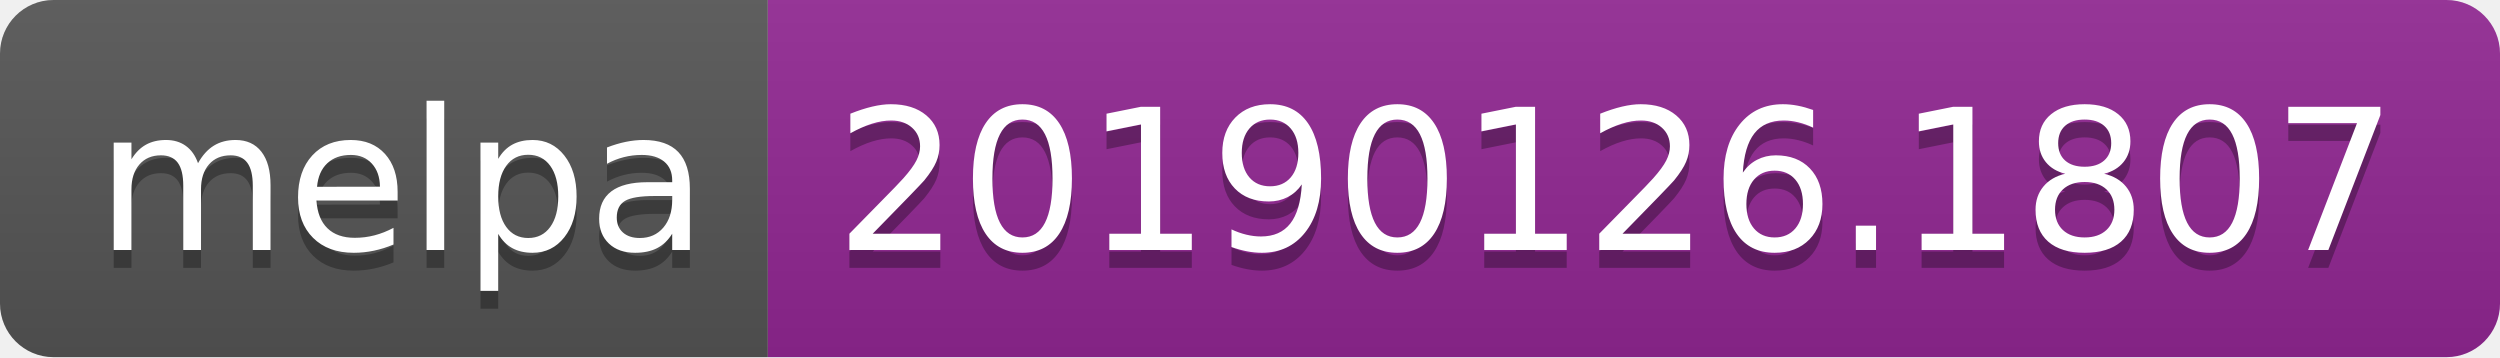
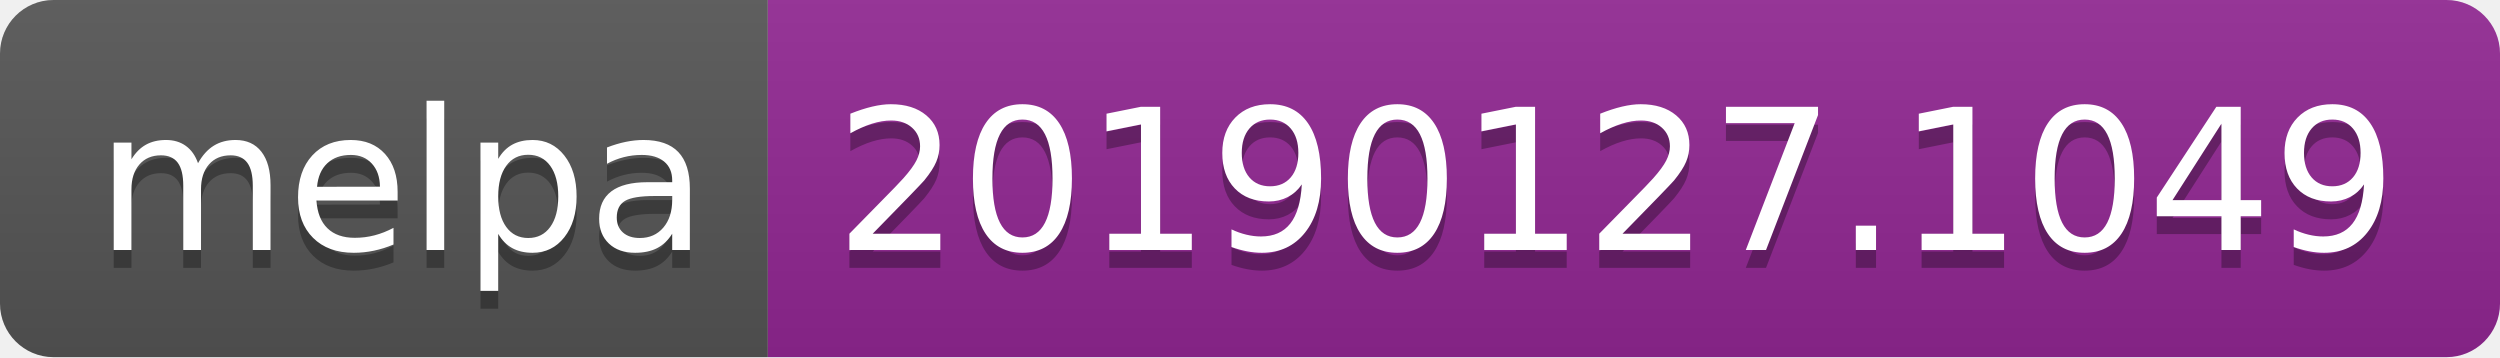
<svg xmlns="http://www.w3.org/2000/svg" width="140" height="20">
  <linearGradient id="b" x2="0" y2="100%">
    <stop offset="0" stop-color="#bbb" stop-opacity=".1" />
    <stop offset="1" stop-opacity=".1" />
  </linearGradient>
  <clipPath id="a">
    <rect width="140" height="20" rx="3" fill="#fff" />
  </clipPath>
  <g clip-path="url(#a)">
    <path fill="#555" d="M0 0h43v20H0z" />
    <path fill="#922793" d="M43 0h97v20H43z" />
    <path fill="url(#b)" d="M0 0h140v20H0z" />
  </g>
  <g fill="#fff" text-anchor="middle" font-family="DejaVu Sans,Verdana,Geneva,sans-serif" font-size="110">
    <text x="225" y="150" fill="#010101" fill-opacity=".3" transform="scale(.1)" textLength="330">melpa</text>
    <text x="225" y="140" transform="scale(.1)" textLength="330">melpa</text>
-     <text x="905" y="150" fill="#010101" fill-opacity=".3" transform="scale(.1)" textLength="870">20190126.1807</text>
-     <text x="905" y="140" transform="scale(.1)" textLength="870">20190126.1807</text>
+     <text x="905" y="150" fill="#010101" fill-opacity=".3" transform="scale(.1)" textLength="870">20190127.1049</text>
+     <text x="905" y="140" transform="scale(.1)" textLength="870">20190127.1049</text>
  </g>
</svg>
